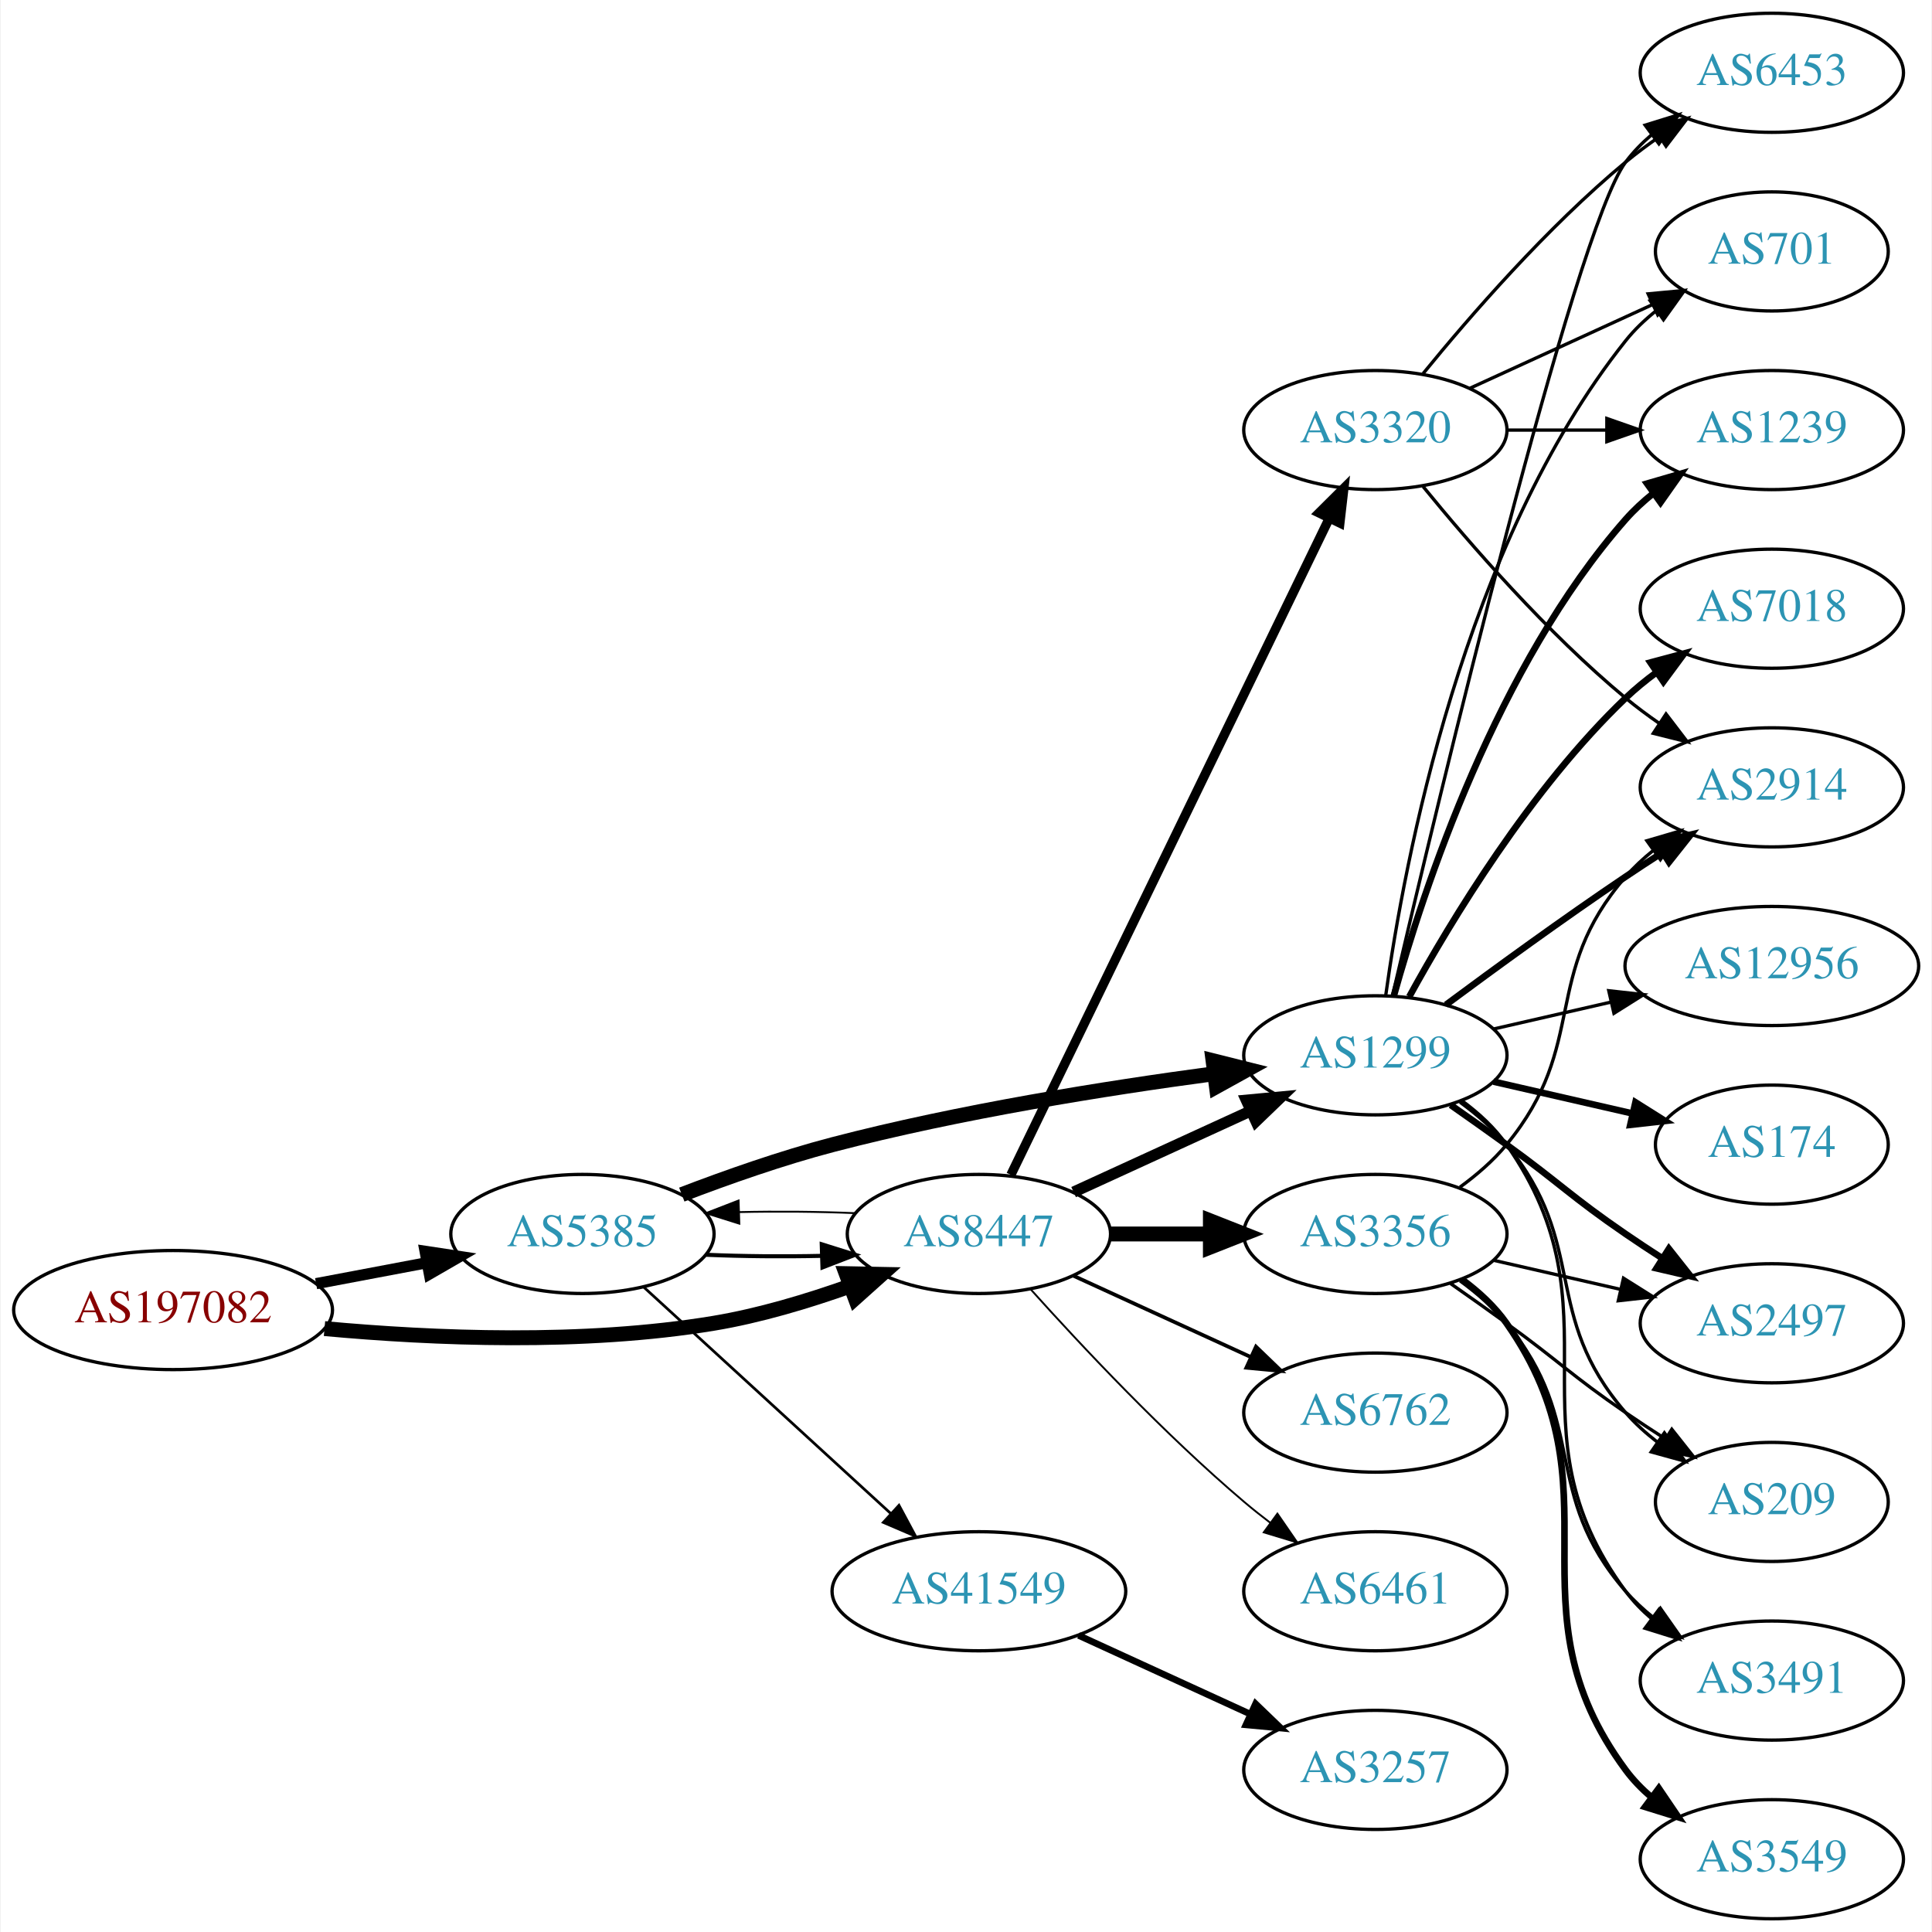
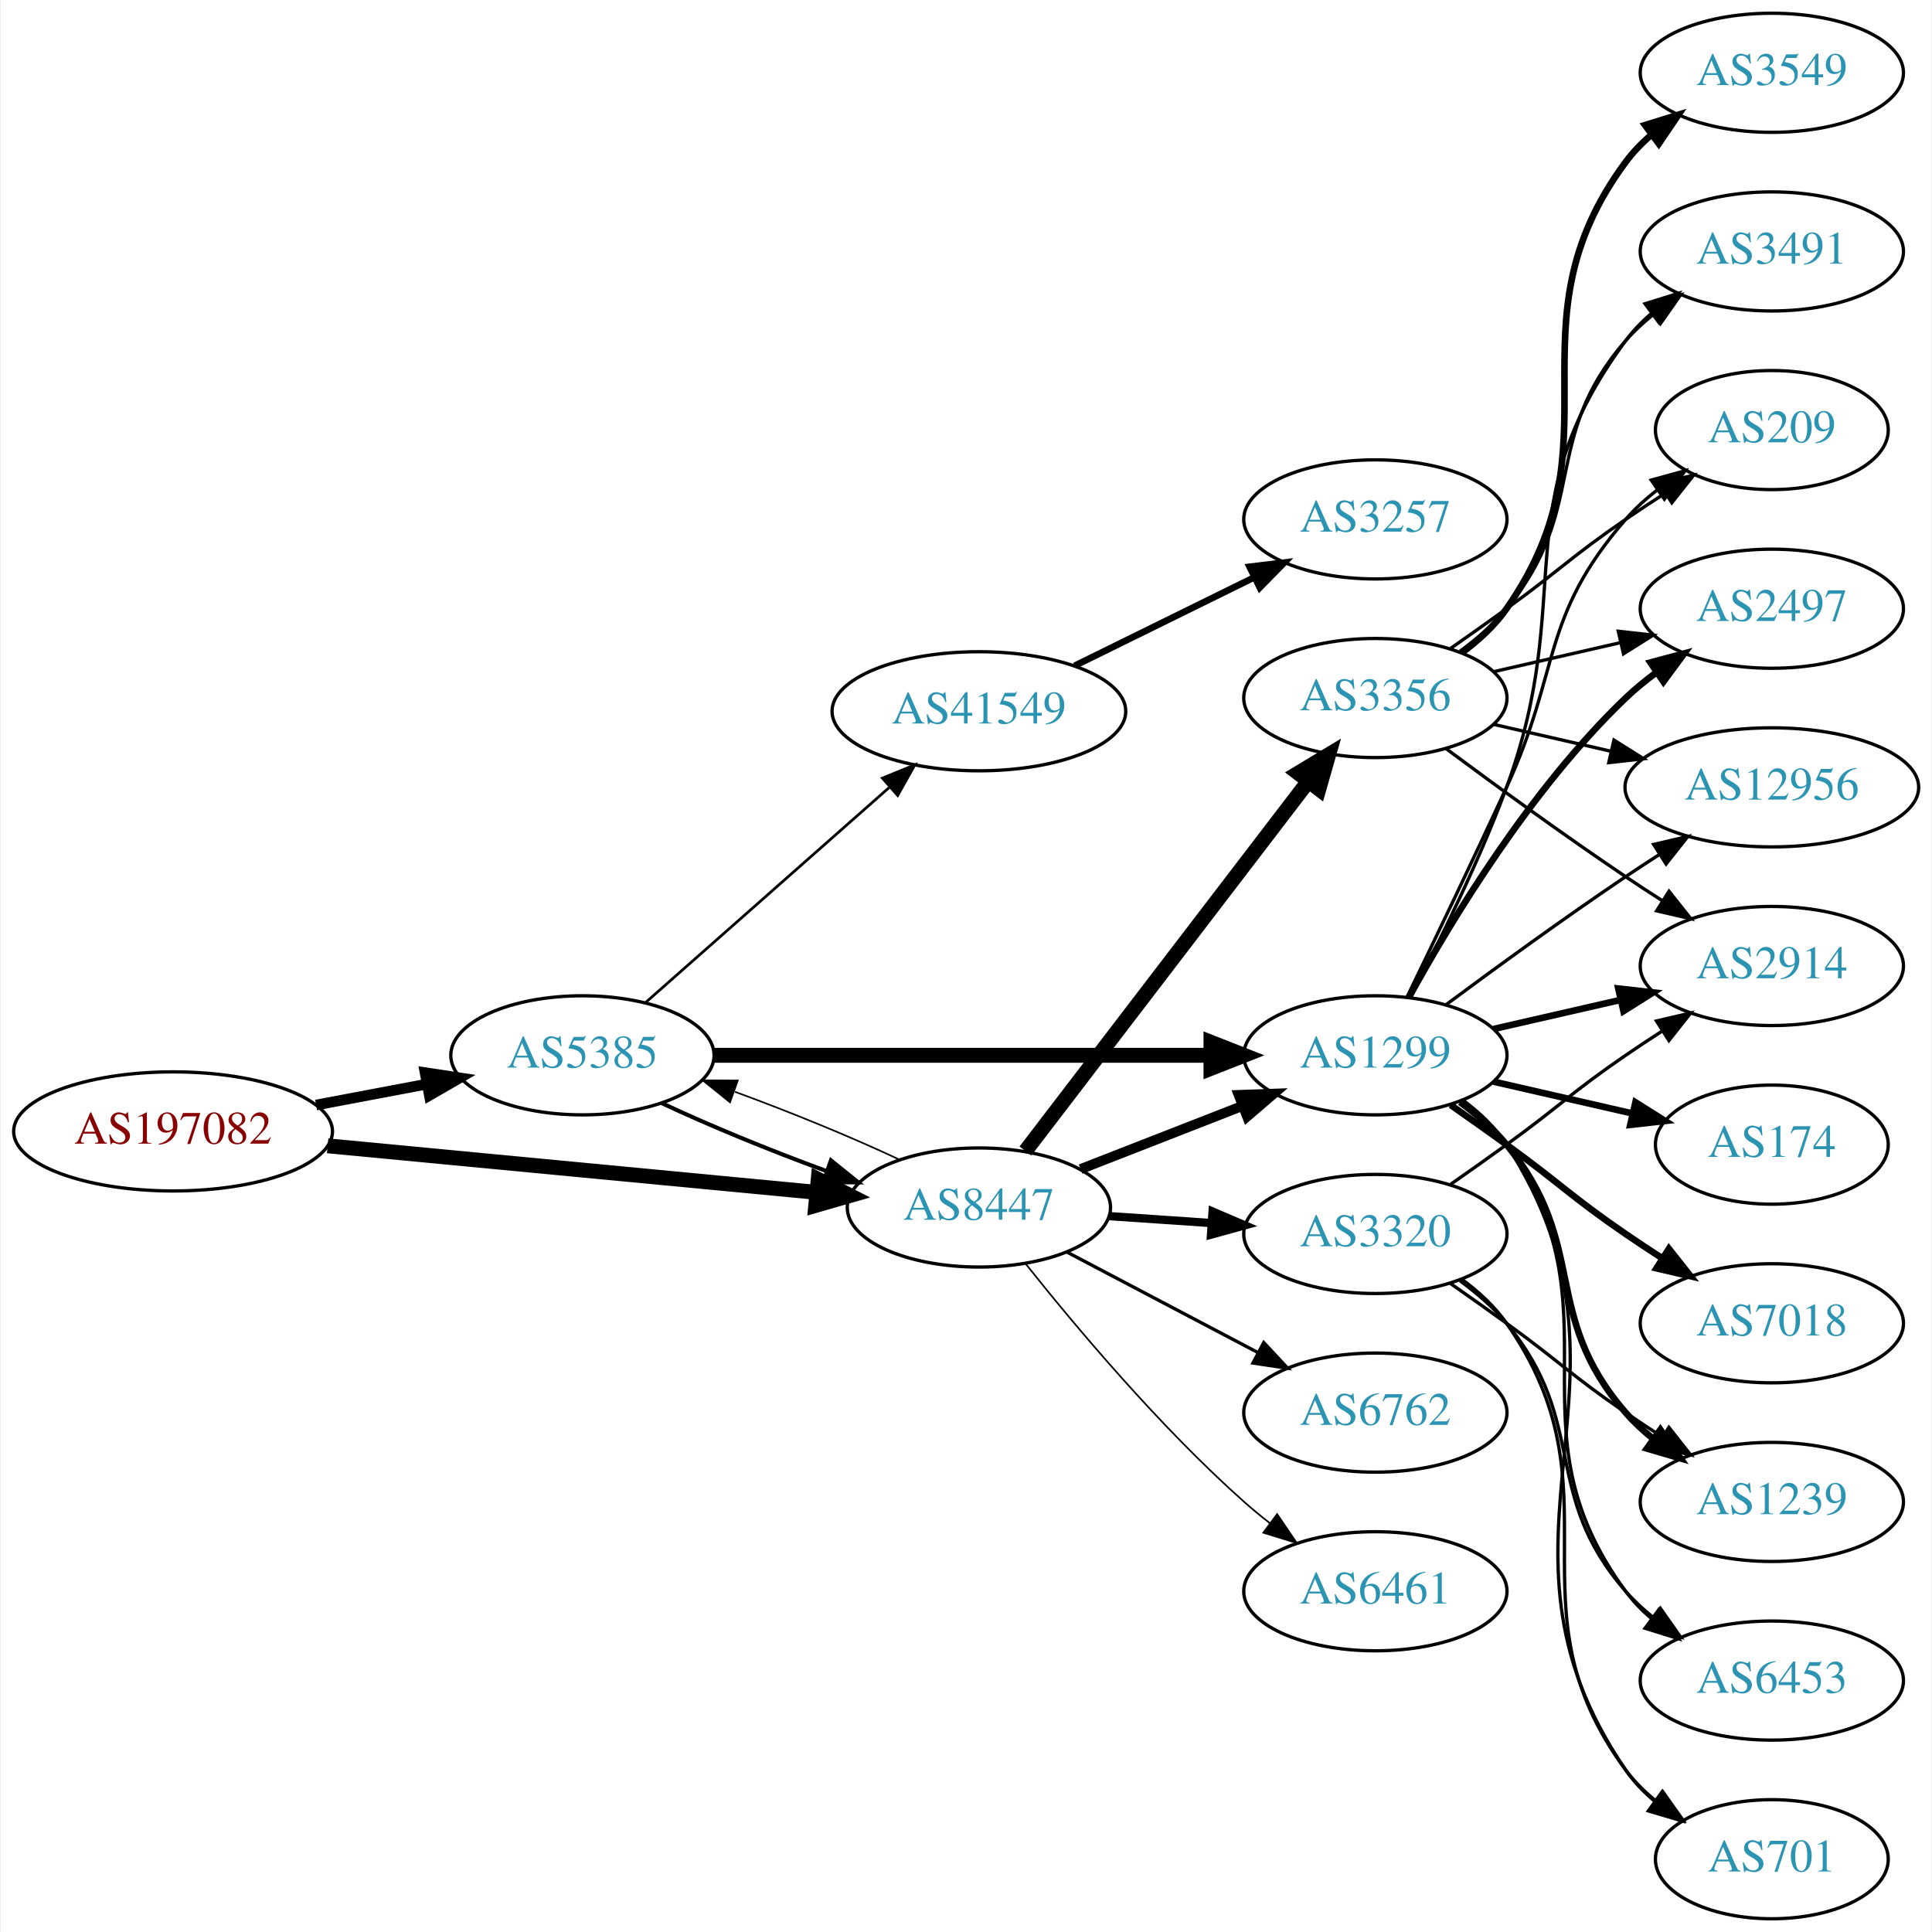
<svg xmlns="http://www.w3.org/2000/svg" xmlns:xlink="http://www.w3.org/1999/xlink" width="584pt" height="584pt" viewBox="0.00 0.00 583.56 584.00">
  <g id="graph0" class="graph" transform="scale(1 1) rotate(0) translate(4 580)">
    <polygon fill="white" stroke="none" points="-4,4 -4,-580 579.562,-580 579.562,4 -4,4" />
    <g id="node1" class="node">
      <g id="a_node1">
        <a xlink:href="/asn/197082" xlink:title="AS197082 ~ Zuers.net Betriebs GmbH [AT]">
-           <ellipse fill="#ffffff" stroke="black" cx="48.096" cy="-184" rx="48.192" ry="18" />
-           <text text-anchor="middle" x="48.096" y="-180.3" font-family="Times,serif" font-size="14.00" fill="#880000">AS197082</text>
+           <ellipse fill="#ffffff" stroke="black" cx="48.096" cy="-238" rx="48.192" ry="18" />
+           <text text-anchor="middle" x="48.096" y="-234.3" font-family="Times,serif" font-size="14.00" fill="#880000">AS197082</text>
        </a>
      </g>
    </g>
    <g id="node2" class="node">
      <g id="a_node2">
        <a xlink:href="/asn/5385" xlink:title="AS5385 ~ Russmedia IT GmbH [AT]">
-           <ellipse fill="#ffffff" stroke="black" cx="171.838" cy="-207" rx="39.794" ry="18" />
-           <text text-anchor="middle" x="171.838" y="-203.3" font-family="Times,serif" font-size="14.00" fill="#2c94b3">AS5385</text>
+           <ellipse fill="#ffffff" stroke="black" cx="171.838" cy="-261" rx="39.794" ry="18" />
+           <text text-anchor="middle" x="171.838" y="-257.3" font-family="Times,serif" font-size="14.00" fill="#2c94b3">AS5385</text>
        </a>
      </g>
    </g>
    <g id="edge1" class="edge">
-       <path fill="none" stroke="black" stroke-width="3.375" d="M91.334,-191.98C102.165,-194.026 113.868,-196.237 124.877,-198.317" />
-       <polygon fill="black" stroke="black" stroke-width="3.375" points="124.272,-201.764 134.748,-200.182 125.571,-194.886 124.272,-201.764" />
+       <path fill="none" stroke="black" stroke-width="3.214" d="M91.334,-245.98C102.165,-248.026 113.868,-250.237 124.877,-252.317" />
+       <polygon fill="black" stroke="black" stroke-width="3.214" points="124.272,-255.764 134.748,-254.182 125.571,-248.886 124.272,-255.764" />
    </g>
    <g id="node3" class="node">
      <g id="a_node3">
        <a xlink:href="/asn/8447" xlink:title="AS8447 ~ A1 Telekom Austria AG [AT]">
-           <ellipse fill="#ffffff" stroke="black" cx="291.681" cy="-207" rx="39.794" ry="18" />
-           <text text-anchor="middle" x="291.681" y="-203.3" font-family="Times,serif" font-size="14.00" fill="#2c94b3">AS8447</text>
+           <ellipse fill="#ffffff" stroke="black" cx="291.681" cy="-215" rx="39.794" ry="18" />
+           <text text-anchor="middle" x="291.681" y="-211.3" font-family="Times,serif" font-size="14.00" fill="#2c94b3">AS8447</text>
        </a>
      </g>
    </g>
    <g id="edge2" class="edge">
-       <path fill="none" stroke="black" stroke-width="4.5" d="M93.867,-178.399C126.657,-175.384 172.117,-173.474 211.484,-180 225.302,-182.291 239.946,-186.686 252.834,-191.276" />
-       <polygon fill="black" stroke="black" stroke-width="4.5" points="251.559,-195.003 262.304,-194.792 254.3,-187.62 251.559,-195.003" />
+       <path fill="none" stroke="black" stroke-width="4.5" d="M94.82,-233.647C137.029,-229.628 199.498,-223.681 242.477,-219.589" />
+       <polygon fill="black" stroke="black" stroke-width="4.5" points="243.107,-223.485 252.689,-218.617 242.361,-215.645 243.107,-223.485" />
    </g>
    <g id="edge5" class="edge">
-       <path fill="none" stroke="black" stroke-width="1.227" d="M209.156,-200.712C220.245,-200.236 232.592,-200.128 244.255,-200.387" />
-       <polygon fill="black" stroke="black" stroke-width="1.227" points="244.172,-203.886 254.279,-200.709 244.397,-196.889 244.172,-203.886" />
+       <path fill="none" stroke="black" stroke-width="1.227" d="M195.839,-246.541C209.949,-239.882 228.503,-232.271 245.456,-226.068" />
+       <polygon fill="black" stroke="black" stroke-width="1.227" points="246.96,-229.248 255.207,-222.597 244.612,-222.654 246.96,-229.248" />
    </g>
    <g id="node4" class="node">
      <g id="a_node4">
-         <a xlink:href="/asn/41549" xlink:title="AS41549 ~ EWB-Cable-Network-AS [CH]">
-           <ellipse fill="#ffffff" stroke="black" cx="291.681" cy="-99" rx="44.393" ry="18" />
-           <text text-anchor="middle" x="291.681" y="-95.3" font-family="Times,serif" font-size="14.00" fill="#2c94b3">AS41549</text>
-         </a>
-       </g>
-     </g>
-     <g id="edge3" class="edge">
-       <path fill="none" stroke="black" stroke-width="0.818" d="M190.48,-190.831C210.238,-172.724 242.44,-143.211 264.992,-122.543" />
-       <polygon fill="black" stroke="black" stroke-width="0.818" points="267.522,-124.971 272.53,-115.635 262.793,-119.811 267.522,-124.971" />
-     </g>
-     <g id="node5" class="node">
-       <g id="a_node5">
        <a xlink:href="/asn/1299" xlink:title="AS1299 ~ Telia Carrier [EU]">
          <ellipse fill="#ffffff" stroke="black" cx="411.523" cy="-261" rx="39.794" ry="18" />
          <text text-anchor="middle" x="411.523" y="-257.3" font-family="Times,serif" font-size="14.00" fill="#2c94b3">AS1299</text>
        </a>
      </g>
    </g>
+     <g id="edge3" class="edge">
+       <path fill="none" stroke="black" stroke-width="4.5" d="M211.555,-261C252.474,-261 317.114,-261 361.548,-261" />
+       <polygon fill="black" stroke="black" stroke-width="4.5" points="361.822,-264.938 371.822,-261 361.822,-257.063 361.822,-264.938" />
+     </g>
+     <g id="node5" class="node">
+       <g id="a_node5">
+         <a xlink:href="/asn/41549" xlink:title="AS41549 ~ EWB-Cable-Network-AS [CH]">
+           <ellipse fill="#ffffff" stroke="black" cx="291.681" cy="-365" rx="44.393" ry="18" />
+           <text text-anchor="middle" x="291.681" y="-361.3" font-family="Times,serif" font-size="14.00" fill="#2c94b3">AS41549</text>
+         </a>
+       </g>
+     </g>
    <g id="edge4" class="edge">
-       <path fill="none" stroke="black" stroke-width="4.5" d="M201.873,-218.903C215.53,-224.138 232.151,-229.993 247.484,-234 285.683,-243.981 329.923,-251.033 362.674,-255.421" />
-       <polygon fill="black" stroke="black" stroke-width="4.5" points="362.456,-259.364 372.881,-256.753 363.475,-251.555 362.456,-259.364" />
-     </g>
-     <g id="edge22" class="edge">
-       <path fill="none" stroke="black" stroke-width="0.562" d="M254.279,-213.291C243.184,-213.765 230.835,-213.872 219.176,-213.611" />
-       <polygon fill="black" stroke="black" stroke-width="0.562" points="219.264,-210.112 209.156,-213.288 219.038,-217.109 219.264,-210.112" />
+       <path fill="none" stroke="black" stroke-width="0.818" d="M190.993,-277.022C210.658,-294.377 242.206,-322.22 264.539,-341.929" />
+       <polygon fill="black" stroke="black" stroke-width="0.818" points="262.497,-344.796 272.311,-348.788 267.129,-339.547 262.497,-344.796" />
+     </g>
+     <g id="edge20" class="edge">
+       <path fill="none" stroke="black" stroke-width="0.5" d="M267.631,-229.482C253.496,-236.15 234.914,-243.77 217.95,-249.973" />
+       <polygon fill="black" stroke="black" stroke-width="0.5" points="216.443,-246.794 208.195,-253.444 218.789,-253.389 216.443,-246.794" />
    </g>
    <g id="edge19" class="edge">
-       <path fill="none" stroke="black" stroke-width="3.375" d="M320.309,-219.661C336.266,-226.973 356.537,-236.261 373.82,-244.181" />
-       <polygon fill="black" stroke="black" stroke-width="3.375" points="372.518,-247.435 383.067,-248.419 375.434,-241.071 372.518,-247.435" />
+       <path fill="none" stroke="black" stroke-width="3" d="M322.417,-226.608C337.211,-232.382 355.288,-239.439 371.21,-245.654" />
+       <polygon fill="black" stroke="black" stroke-width="3" points="370.208,-249.02 380.796,-249.396 372.753,-242.499 370.208,-249.02" />
    </g>
    <g id="node17" class="node">
      <g id="a_node17">
        <a xlink:href="/asn/6762" xlink:title="AS6762 ~ TELECOM ITALIA SPARKLE S.p.A. [IT]">
          <ellipse fill="#ffffff" stroke="black" cx="411.523" cy="-153" rx="39.794" ry="18" />
          <text text-anchor="middle" x="411.523" y="-149.3" font-family="Times,serif" font-size="14.00" fill="#2c94b3">AS6762</text>
        </a>
      </g>
    </g>
    <g id="edge17" class="edge">
-       <path fill="none" stroke="black" stroke-width="1.125" d="M320.309,-194.339C336.266,-187.027 356.537,-177.739 373.82,-169.819" />
-       <polygon fill="black" stroke="black" stroke-width="1.125" points="375.434,-172.929 383.067,-165.581 372.518,-166.565 375.434,-172.929" />
+       <path fill="none" stroke="black" d="M318.251,-201.547C335.16,-192.65 357.533,-180.879 376.014,-171.156" />
+       <polygon fill="black" stroke="black" points="377.783,-174.18 385.003,-166.427 374.523,-167.986 377.783,-174.18" />
    </g>
    <g id="node18" class="node">
      <g id="a_node18">
        <a xlink:href="/asn/3356" xlink:title="AS3356 ~ Level 3 Parent, LLC [US]">
-           <ellipse fill="#ffffff" stroke="black" cx="411.523" cy="-207" rx="39.794" ry="18" />
-           <text text-anchor="middle" x="411.523" y="-203.3" font-family="Times,serif" font-size="14.00" fill="#2c94b3">AS3356</text>
+           <ellipse fill="#ffffff" stroke="black" cx="411.523" cy="-369" rx="39.794" ry="18" />
+           <text text-anchor="middle" x="411.523" y="-365.3" font-family="Times,serif" font-size="14.00" fill="#2c94b3">AS3356</text>
        </a>
      </g>
    </g>
    <g id="edge18" class="edge">
-       <path fill="none" stroke="black" stroke-width="4.5" d="M331.593,-207C341.146,-207 351.496,-207 361.459,-207" />
-       <polygon fill="black" stroke="black" stroke-width="4.5" points="361.651,-210.938 371.651,-207 361.651,-203.063 361.651,-210.938" />
+       <path fill="none" stroke="black" stroke-width="4.5" d="M305.742,-232.069C326.447,-259.127 366.925,-312.024 391.059,-343.564" />
+       <polygon fill="black" stroke="black" stroke-width="4.5" points="388.199,-346.306 397.403,-351.854 394.453,-341.52 388.199,-346.306" />
    </g>
    <g id="node19" class="node">
      <g id="a_node19">
+         <a xlink:href="/asn/3320" xlink:title="AS3320 ~ DTAG [DE]">
+           <ellipse fill="#ffffff" stroke="black" cx="411.523" cy="-207" rx="39.794" ry="18" />
+           <text text-anchor="middle" x="411.523" y="-203.3" font-family="Times,serif" font-size="14.00" fill="#2c94b3">AS3320</text>
+         </a>
+       </g>
+     </g>
+     <g id="edge21" class="edge">
+       <path fill="none" stroke="black" stroke-width="2.5" d="M330.941,-212.403C340.82,-211.732 351.586,-211.001 361.916,-210.3" />
+       <polygon fill="black" stroke="black" stroke-width="2.5" points="362.312,-213.781 372.052,-209.612 361.838,-206.797 362.312,-213.781" />
+     </g>
+     <g id="node20" class="node">
+       <g id="a_node20">
        <a xlink:href="/asn/6461" xlink:title="AS6461 ~ Zayo Bandwidth [US]">
          <ellipse fill="#ffffff" stroke="black" cx="411.523" cy="-99" rx="39.794" ry="18" />
          <text text-anchor="middle" x="411.523" y="-95.3" font-family="Times,serif" font-size="14.00" fill="#2c94b3">AS6461</text>
        </a>
      </g>
    </g>
-     <g id="edge20" class="edge">
-       <path fill="none" stroke="black" stroke-width="0.562" d="M307.327,-190.275C322.627,-173.235 347.725,-146.477 371.877,-126 374.374,-123.883 377.034,-121.768 379.746,-119.707" />
-       <polygon fill="black" stroke="black" stroke-width="0.562" points="381.912,-122.459 387.922,-113.734 377.782,-116.806 381.912,-122.459" />
-     </g>
-     <g id="node20" class="node">
-       <g id="a_node20">
-         <a xlink:href="/asn/3320" xlink:title="AS3320 ~ DTAG [DE]">
-           <ellipse fill="#ffffff" stroke="black" cx="411.523" cy="-450" rx="39.794" ry="18" />
-           <text text-anchor="middle" x="411.523" y="-446.3" font-family="Times,serif" font-size="14.00" fill="#2c94b3">AS3320</text>
-         </a>
-       </g>
-     </g>
-     <g id="edge21" class="edge">
-       <path fill="none" stroke="black" stroke-width="2.812" d="M301.346,-224.868C321.826,-267.101 373.314,-373.272 397.54,-423.227" />
-       <polygon fill="black" stroke="black" stroke-width="2.812" points="394.491,-424.963 402.004,-432.433 400.79,-421.908 394.491,-424.963" />
+     <g id="edge22" class="edge">
+       <path fill="none" stroke="black" stroke-width="0.5" d="M305.919,-197.853C320.844,-179.093 346.371,-148.675 371.877,-126 374.323,-123.825 376.949,-121.67 379.638,-119.583" />
+       <polygon fill="black" stroke="black" stroke-width="0.5" points="381.815,-122.326 387.779,-113.569 377.656,-116.696 381.815,-122.326" />
    </g>
    <g id="node6" class="node">
      <g id="a_node6">
-         <a xlink:href="/asn/3257" xlink:title="AS3257 ~ GTT [DE]">
-           <ellipse fill="#ffffff" stroke="black" cx="411.523" cy="-45" rx="39.794" ry="18" />
-           <text text-anchor="middle" x="411.523" y="-41.3" font-family="Times,serif" font-size="14.00" fill="#2c94b3">AS3257</text>
+         <a xlink:href="/asn/2497" xlink:title="AS2497 ~ Internet Initiative Japan Inc. [JP]">
+           <ellipse fill="#ffffff" stroke="black" cx="531.366" cy="-396" rx="39.794" ry="18" />
+           <text text-anchor="middle" x="531.366" y="-392.3" font-family="Times,serif" font-size="14.00" fill="#2c94b3">AS2497</text>
        </a>
      </g>
    </g>
    <g id="edge6" class="edge">
-       <path fill="none" stroke="black" stroke-width="2" d="M321.81,-85.652C337.421,-78.498 356.819,-69.609 373.491,-61.969" />
-       <polygon fill="black" stroke="black" stroke-width="2" points="375.31,-64.986 382.943,-57.638 372.394,-58.622 375.31,-64.986" />
+       <path fill="none" stroke="black" stroke-width="2" d="M421.764,-278.713C434.31,-301.561 458.487,-341.611 487.17,-369 490.038,-371.739 493.227,-374.347 496.536,-376.785" />
+       <polygon fill="black" stroke="black" stroke-width="2" points="494.659,-379.742 504.895,-382.477 498.599,-373.956 494.659,-379.742" />
    </g>
    <g id="node7" class="node">
      <g id="a_node7">
-         <a xlink:href="/asn/7018" xlink:title="AS7018 ~ AT&amp;T Services, Inc. [US]">
-           <ellipse fill="#ffffff" stroke="black" cx="531.366" cy="-396" rx="39.794" ry="18" />
-           <text text-anchor="middle" x="531.366" y="-392.3" font-family="Times,serif" font-size="14.00" fill="#2c94b3">AS7018</text>
+         <a xlink:href="/asn/701" xlink:title="AS701 ~ UUNET [US]">
+           <ellipse fill="#ffffff" stroke="black" cx="531.366" cy="-18" rx="35.194" ry="18" />
+           <text text-anchor="middle" x="531.366" y="-14.3" font-family="Times,serif" font-size="14.00" fill="#2c94b3">AS701</text>
        </a>
      </g>
    </g>
    <g id="edge7" class="edge">
-       <path fill="none" stroke="black" stroke-width="2" d="M421.764,-278.713C434.31,-301.561 458.487,-341.611 487.17,-369 490.038,-371.739 493.227,-374.347 496.536,-376.785" />
-       <polygon fill="black" stroke="black" stroke-width="2" points="494.659,-379.742 504.895,-382.477 498.599,-373.956 494.659,-379.742" />
+       <path fill="none" stroke="black" d="M437.959,-247.47C443.009,-243.722 447.789,-239.221 451.17,-234 497.644,-162.222 438.874,-115.566 487.17,-45 489.586,-41.469 492.631,-38.309 495.982,-35.505" />
+       <polygon fill="black" stroke="black" points="498.121,-38.279 504.202,-29.603 494.037,-32.593 498.121,-38.279" />
    </g>
    <g id="node8" class="node">
      <g id="a_node8">
-         <a xlink:href="/asn/6453" xlink:title="AS6453 ~ TATA COMMUNICATIONS (AMERICA) INC [US]">
-           <ellipse fill="#ffffff" stroke="black" cx="531.366" cy="-558" rx="39.794" ry="18" />
-           <text text-anchor="middle" x="531.366" y="-554.3" font-family="Times,serif" font-size="14.00" fill="#2c94b3">AS6453</text>
+         <a xlink:href="/asn/1239" xlink:title="AS1239 ~ Sprint [US]">
+           <ellipse fill="#ffffff" stroke="black" cx="531.366" cy="-126" rx="39.794" ry="18" />
+           <text text-anchor="middle" x="531.366" y="-122.3" font-family="Times,serif" font-size="14.00" fill="#2c94b3">AS1239</text>
        </a>
      </g>
    </g>
    <g id="edge8" class="edge">
-       <path fill="none" stroke="black" d="M416.729,-279.133C430.097,-336.299 471.648,-510.194 487.17,-531 489.417,-534.013 492.109,-536.769 495.035,-539.272" />
-       <polygon fill="black" stroke="black" points="493.066,-542.169 503.187,-545.303 497.23,-536.542 493.066,-542.169" />
+       <path fill="none" stroke="black" stroke-width="2" d="M437.104,-246.844C442.198,-243.128 447.212,-238.799 451.17,-234 476.234,-203.606 461.336,-182.742 487.17,-153 489.634,-150.162 492.471,-147.523 495.489,-145.094" />
+       <polygon fill="black" stroke="black" stroke-width="2" points="497.676,-147.833 503.767,-139.164 493.599,-142.142 497.676,-147.833" />
    </g>
    <g id="node9" class="node">
      <g id="a_node9">
-         <a xlink:href="/asn/12956" xlink:title="AS12956 ~ TELXIUS [ES]">
-           <ellipse fill="#ffffff" stroke="black" cx="531.366" cy="-288" rx="44.393" ry="18" />
-           <text text-anchor="middle" x="531.366" y="-284.3" font-family="Times,serif" font-size="14.00" fill="#2c94b3">AS12956</text>
-         </a>
-       </g>
-     </g>
-     <g id="edge9" class="edge">
-       <path fill="none" stroke="black" d="M447.242,-268.955C458.381,-271.507 470.916,-274.379 482.809,-277.104" />
-       <polygon fill="black" stroke="black" points="482.074,-280.526 492.603,-279.348 483.638,-273.703 482.074,-280.526" />
-     </g>
-     <g id="node10" class="node">
-       <g id="a_node10">
-         <a xlink:href="/asn/2497" xlink:title="AS2497 ~ Internet Initiative Japan Inc. [JP]">
-           <ellipse fill="#ffffff" stroke="black" cx="531.366" cy="-180" rx="39.794" ry="18" />
-           <text text-anchor="middle" x="531.366" y="-176.3" font-family="Times,serif" font-size="14.00" fill="#2c94b3">AS2497</text>
-         </a>
-       </g>
-     </g>
-     <g id="edge10" class="edge">
-       <path fill="none" stroke="black" stroke-width="2" d="M434.28,-245.991C439.815,-242.121 445.733,-237.936 451.17,-234 467.369,-222.271 470.675,-218.311 487.17,-207 490.698,-204.581 494.435,-202.111 498.177,-199.698" />
-       <polygon fill="black" stroke="black" stroke-width="2" points="500.248,-202.528 506.817,-194.216 496.498,-196.618 500.248,-202.528" />
-     </g>
-     <g id="node11" class="node">
-       <g id="a_node11">
-         <a xlink:href="/asn/701" xlink:title="AS701 ~ UUNET [US]">
-           <ellipse fill="#ffffff" stroke="black" cx="531.366" cy="-504" rx="35.194" ry="18" />
-           <text text-anchor="middle" x="531.366" y="-500.3" font-family="Times,serif" font-size="14.00" fill="#2c94b3">AS701</text>
-         </a>
-       </g>
-     </g>
-     <g id="edge11" class="edge">
-       <path fill="none" stroke="black" d="M414.662,-279.17C420.162,-318.974 437.988,-415.233 487.17,-477 489.834,-480.347 493.035,-483.393 496.473,-486.132" />
-       <polygon fill="black" stroke="black" points="494.59,-489.087 504.786,-491.965 498.61,-483.357 494.59,-489.087" />
-     </g>
-     <g id="node12" class="node">
-       <g id="a_node12">
        <a xlink:href="/asn/174" xlink:title="AS174 ~ Cogent Communications [US]">
          <ellipse fill="#ffffff" stroke="black" cx="531.366" cy="-234" rx="35.194" ry="18" />
          <text text-anchor="middle" x="531.366" y="-230.3" font-family="Times,serif" font-size="14.00" fill="#2c94b3">AS174</text>
        </a>
      </g>
    </g>
-     <g id="edge12" class="edge">
+     <g id="edge9" class="edge">
      <path fill="none" stroke="black" stroke-width="2" d="M447.242,-253.045C460.335,-250.045 475.357,-246.604 488.998,-243.478" />
      <polygon fill="black" stroke="black" stroke-width="2" points="490.139,-246.807 499.105,-241.162 488.576,-239.984 490.139,-246.807" />
    </g>
+     <g id="node10" class="node">
+       <g id="a_node10">
+         <a xlink:href="/asn/2914" xlink:title="AS2914 ~ NTT America, Inc. [US]">
+           <ellipse fill="#ffffff" stroke="black" cx="531.366" cy="-288" rx="39.794" ry="18" />
+           <text text-anchor="middle" x="531.366" y="-284.3" font-family="Times,serif" font-size="14.00" fill="#2c94b3">AS2914</text>
+         </a>
+       </g>
+     </g>
+     <g id="edge10" class="edge">
+       <path fill="none" stroke="black" stroke-width="2" d="M447.242,-268.955C459.242,-271.704 472.863,-274.825 485.556,-277.733" />
+       <polygon fill="black" stroke="black" stroke-width="2" points="484.958,-281.187 495.487,-280.009 486.522,-274.364 484.958,-281.187" />
+     </g>
+     <g id="node11" class="node">
+       <g id="a_node11">
+         <a xlink:href="/asn/12956" xlink:title="AS12956 ~ TELXIUS [ES]">
+           <ellipse fill="#ffffff" stroke="black" cx="531.366" cy="-342" rx="44.393" ry="18" />
+           <text text-anchor="middle" x="531.366" y="-338.3" font-family="Times,serif" font-size="14.00" fill="#2c94b3">AS12956</text>
+         </a>
+       </g>
+     </g>
+     <g id="edge11" class="edge">
+       <path fill="none" stroke="black" d="M432.853,-276.277C447.716,-287.304 468.46,-302.407 487.17,-315 490.46,-317.215 493.922,-319.482 497.397,-321.715" />
+       <polygon fill="black" stroke="black" points="495.644,-324.748 505.964,-327.148 499.393,-318.837 495.644,-324.748" />
+     </g>
+     <g id="node12" class="node">
+       <g id="a_node12">
+         <a xlink:href="/asn/6453" xlink:title="AS6453 ~ TATA COMMUNICATIONS (AMERICA) INC [US]">
+           <ellipse fill="#ffffff" stroke="black" cx="531.366" cy="-72" rx="39.794" ry="18" />
+           <text text-anchor="middle" x="531.366" y="-68.3" font-family="Times,serif" font-size="14.00" fill="#2c94b3">AS6453</text>
+         </a>
+       </g>
+     </g>
+     <g id="edge12" class="edge">
+       <path fill="none" stroke="black" d="M437.682,-247.284C442.747,-243.545 447.602,-239.096 451.17,-234 486.783,-183.131 450.266,-148.941 487.17,-99 489.403,-95.977 492.086,-93.214 495.007,-90.707" />
+       <polygon fill="black" stroke="black" points="497.202,-93.437 503.15,-84.669 493.033,-87.814 497.202,-93.437" />
+     </g>
    <g id="node13" class="node">
      <g id="a_node13">
-         <a xlink:href="/asn/209" xlink:title="AS209 ~ CenturyLink Communications, LLC [US]">
-           <ellipse fill="#ffffff" stroke="black" cx="531.366" cy="-126" rx="35.194" ry="18" />
-           <text text-anchor="middle" x="531.366" y="-122.3" font-family="Times,serif" font-size="14.00" fill="#2c94b3">AS209</text>
+         <a xlink:href="/asn/3491" xlink:title="AS3491 ~ PCCW Global, Inc. [US]">
+           <ellipse fill="#ffffff" stroke="black" cx="531.366" cy="-504" rx="39.794" ry="18" />
+           <text text-anchor="middle" x="531.366" y="-500.3" font-family="Times,serif" font-size="14.00" fill="#2c94b3">AS3491</text>
        </a>
      </g>
    </g>
    <g id="edge13" class="edge">
-       <path fill="none" stroke="black" d="M437.104,-246.844C442.198,-243.128 447.212,-238.799 451.17,-234 476.234,-203.606 461.336,-182.742 487.17,-153 489.975,-149.77 493.263,-146.797 496.75,-144.098" />
-       <polygon fill="black" stroke="black" points="498.885,-146.878 505.117,-138.31 494.902,-141.121 498.885,-146.878" />
+       <path fill="none" stroke="black" d="M422.09,-278.606C430.576,-294.745 442.877,-319.484 451.17,-342 472.631,-400.27 450.266,-427.059 487.17,-477 489.403,-480.023 492.086,-482.786 495.007,-485.293" />
+       <polygon fill="black" stroke="black" points="493.033,-488.186 503.15,-491.331 497.202,-482.563 493.033,-488.186" />
    </g>
    <g id="node14" class="node">
      <g id="a_node14">
-         <a xlink:href="/asn/2914" xlink:title="AS2914 ~ NTT America, Inc. [US]">
-           <ellipse fill="#ffffff" stroke="black" cx="531.366" cy="-342" rx="39.794" ry="18" />
-           <text text-anchor="middle" x="531.366" y="-338.3" font-family="Times,serif" font-size="14.00" fill="#2c94b3">AS2914</text>
+         <a xlink:href="/asn/209" xlink:title="AS209 ~ CenturyLink Communications, LLC [US]">
+           <ellipse fill="#ffffff" stroke="black" cx="531.366" cy="-450" rx="35.194" ry="18" />
+           <text text-anchor="middle" x="531.366" y="-446.3" font-family="Times,serif" font-size="14.00" fill="#2c94b3">AS209</text>
        </a>
      </g>
    </g>
    <g id="edge14" class="edge">
-       <path fill="none" stroke="black" stroke-width="2" d="M432.853,-276.277C447.716,-287.304 468.46,-302.407 487.17,-315 490.719,-317.389 494.469,-319.839 498.217,-322.242" />
-       <polygon fill="black" stroke="black" stroke-width="2" points="496.544,-325.325 506.866,-327.712 500.285,-319.409 496.544,-325.325" />
+       <path fill="none" stroke="black" d="M421.104,-278.633C429.029,-294.998 441.065,-320.065 451.17,-342 467.653,-377.781 461.336,-393.258 487.17,-423 489.975,-426.23 493.263,-429.203 496.75,-431.902" />
+       <polygon fill="black" stroke="black" points="494.902,-434.879 505.117,-437.69 498.885,-429.122 494.902,-434.879" />
    </g>
    <g id="node15" class="node">
      <g id="a_node15">
-         <a xlink:href="/asn/3491" xlink:title="AS3491 ~ PCCW Global, Inc. [US]">
-           <ellipse fill="#ffffff" stroke="black" cx="531.366" cy="-72" rx="39.794" ry="18" />
-           <text text-anchor="middle" x="531.366" y="-68.3" font-family="Times,serif" font-size="14.00" fill="#2c94b3">AS3491</text>
+         <a xlink:href="/asn/7018" xlink:title="AS7018 ~ AT&amp;T Services, Inc. [US]">
+           <ellipse fill="#ffffff" stroke="black" cx="531.366" cy="-180" rx="39.794" ry="18" />
+           <text text-anchor="middle" x="531.366" y="-176.3" font-family="Times,serif" font-size="14.00" fill="#2c94b3">AS7018</text>
        </a>
      </g>
    </g>
    <g id="edge15" class="edge">
-       <path fill="none" stroke="black" d="M437.682,-247.284C442.747,-243.545 447.602,-239.096 451.17,-234 486.783,-183.131 450.266,-148.941 487.17,-99 489.403,-95.977 492.086,-93.214 495.007,-90.707" />
-       <polygon fill="black" stroke="black" points="497.202,-93.437 503.15,-84.669 493.033,-87.814 497.202,-93.437" />
+       <path fill="none" stroke="black" stroke-width="2" d="M434.28,-245.991C439.815,-242.121 445.733,-237.936 451.17,-234 467.369,-222.271 470.675,-218.311 487.17,-207 490.698,-204.581 494.435,-202.111 498.177,-199.698" />
+       <polygon fill="black" stroke="black" stroke-width="2" points="500.248,-202.528 506.817,-194.216 496.498,-196.618 500.248,-202.528" />
    </g>
    <g id="node16" class="node">
      <g id="a_node16">
-         <a xlink:href="/asn/1239" xlink:title="AS1239 ~ Sprint [US]">
-           <ellipse fill="#ffffff" stroke="black" cx="531.366" cy="-450" rx="39.794" ry="18" />
-           <text text-anchor="middle" x="531.366" y="-446.3" font-family="Times,serif" font-size="14.00" fill="#2c94b3">AS1239</text>
+         <a xlink:href="/asn/3257" xlink:title="AS3257 ~ GTT [DE]">
+           <ellipse fill="#ffffff" stroke="black" cx="411.523" cy="-423" rx="39.794" ry="18" />
+           <text text-anchor="middle" x="411.523" y="-419.3" font-family="Times,serif" font-size="14.00" fill="#2c94b3">AS3257</text>
        </a>
      </g>
    </g>
    <g id="edge16" class="edge">
-       <path fill="none" stroke="black" stroke-width="2" d="M417.096,-278.946C426.002,-310.995 448.286,-378.842 487.17,-423 489.653,-425.821 492.503,-428.449 495.529,-430.871" />
-       <polygon fill="black" stroke="black" stroke-width="2" points="493.646,-433.828 503.818,-436.791 497.714,-428.131 493.646,-433.828" />
+       <path fill="none" stroke="black" stroke-width="2" d="M320.608,-378.745C336.802,-386.716 357.363,-396.836 374.735,-405.386" />
+       <polygon fill="black" stroke="black" stroke-width="2" points="373.493,-408.675 384.01,-409.951 376.584,-402.395 373.493,-408.675" />
+     </g>
+     <g id="edge27" class="edge">
+       <path fill="none" stroke="black" d="M447.242,-376.955C459.242,-379.704 472.863,-382.825 485.556,-385.733" />
+       <polygon fill="black" stroke="black" points="484.958,-389.187 495.487,-388.009 486.522,-382.364 484.958,-389.187" />
+     </g>
+     <g id="edge26" class="edge">
+       <path fill="none" stroke="black" d="M432.853,-353.723C447.716,-342.696 468.46,-327.593 487.17,-315 490.719,-312.611 494.469,-310.161 498.217,-307.758" />
+       <polygon fill="black" stroke="black" points="500.285,-310.591 506.866,-302.288 496.544,-304.675 500.285,-310.591" />
+     </g>
+     <g id="edge25" class="edge">
+       <path fill="none" stroke="black" d="M447.242,-361.045C458.381,-358.493 470.916,-355.621 482.809,-352.896" />
+       <polygon fill="black" stroke="black" points="483.638,-356.297 492.603,-350.652 482.074,-349.474 483.638,-356.297" />
+     </g>
+     <g id="edge28" class="edge">
+       <path fill="none" stroke="black" d="M437.104,-383.156C442.198,-386.872 447.212,-391.201 451.17,-396 476.234,-426.394 461.336,-447.258 487.17,-477 489.634,-479.838 492.471,-482.477 495.489,-484.906" />
+       <polygon fill="black" stroke="black" points="493.599,-487.858 503.767,-490.836 497.676,-482.167 493.599,-487.858" />
    </g>
    <g id="edge24" class="edge">
-       <path fill="none" stroke="black" d="M447.242,-199.045C459.242,-196.296 472.863,-193.175 485.556,-190.267" />
-       <polygon fill="black" stroke="black" points="486.522,-193.636 495.487,-187.991 484.958,-186.813 486.522,-193.636" />
-     </g>
-     <g id="edge26" class="edge">
-       <path fill="none" stroke="black" d="M434.28,-191.991C439.815,-188.121 445.733,-183.936 451.17,-180 467.369,-168.271 470.675,-164.311 487.17,-153 490.965,-150.398 495.001,-147.738 499.025,-145.151" />
-       <polygon fill="black" stroke="black" points="501.132,-147.96 507.713,-139.657 497.39,-142.044 501.132,-147.96" />
-     </g>
-     <g id="edge25" class="edge">
-       <path fill="none" stroke="black" d="M437.104,-221.156C442.198,-224.872 447.212,-229.201 451.17,-234 476.234,-264.394 461.336,-285.258 487.17,-315 489.634,-317.838 492.471,-320.477 495.489,-322.906" />
-       <polygon fill="black" stroke="black" points="493.599,-325.858 503.767,-328.836 497.676,-320.167 493.599,-325.858" />
-     </g>
-     <g id="edge27" class="edge">
-       <path fill="none" stroke="black" d="M437.104,-192.844C442.198,-189.128 447.212,-184.799 451.17,-180 476.234,-149.606 461.336,-128.742 487.17,-99 489.634,-96.162 492.471,-93.523 495.489,-91.094" />
-       <polygon fill="black" stroke="black" points="497.676,-93.833 503.767,-85.164 493.599,-88.142 497.676,-93.833" />
+       <path fill="none" stroke="black" d="M434.28,-384.009C439.815,-387.879 445.733,-392.064 451.17,-396 467.369,-407.729 470.675,-411.689 487.17,-423 490.965,-425.602 495.001,-428.262 499.025,-430.849" />
+       <polygon fill="black" stroke="black" points="497.39,-433.956 507.713,-436.343 501.132,-428.04 497.39,-433.956" />
    </g>
    <g id="node21" class="node">
      <g id="a_node21">
        <a xlink:href="/asn/3549" xlink:title="AS3549 ~ Level 3 Parent, LLC [US]">
-           <ellipse fill="#ffffff" stroke="black" cx="531.366" cy="-18" rx="39.794" ry="18" />
-           <text text-anchor="middle" x="531.366" y="-14.3" font-family="Times,serif" font-size="14.00" fill="#2c94b3">AS3549</text>
+           <ellipse fill="#ffffff" stroke="black" cx="531.366" cy="-558" rx="39.794" ry="18" />
+           <text text-anchor="middle" x="531.366" y="-554.3" font-family="Times,serif" font-size="14.00" fill="#2c94b3">AS3549</text>
        </a>
      </g>
    </g>
    <g id="edge23" class="edge">
-       <path fill="none" stroke="black" stroke-width="2" d="M437.682,-193.284C442.747,-189.545 447.602,-185.096 451.17,-180 486.783,-129.131 450.266,-94.941 487.17,-45 489.403,-41.977 492.086,-39.214 495.007,-36.707" />
-       <polygon fill="black" stroke="black" stroke-width="2" points="497.202,-39.437 503.15,-30.669 493.033,-33.814 497.202,-39.437" />
+       <path fill="none" stroke="black" stroke-width="2" d="M437.682,-382.716C442.747,-386.455 447.602,-390.904 451.17,-396 486.783,-446.869 450.266,-481.059 487.17,-531 489.403,-534.023 492.086,-536.786 495.007,-539.293" />
+       <polygon fill="black" stroke="black" stroke-width="2" points="493.033,-542.186 503.15,-545.331 497.202,-536.563 493.033,-542.186" />
    </g>
    <g id="edge31" class="edge">
-       <path fill="none" stroke="black" d="M425.942,-467.065C440.057,-484.375 463.471,-511.345 487.17,-531 490.386,-533.668 493.886,-536.27 497.457,-538.741" />
-       <polygon fill="black" stroke="black" points="495.535,-541.666 505.813,-544.236 499.381,-535.817 495.535,-541.666" />
+       <path fill="none" stroke="black" d="M437.682,-193.284C442.747,-189.545 447.602,-185.096 451.17,-180 486.783,-129.131 450.266,-94.941 487.17,-45 489.712,-41.559 492.836,-38.455 496.231,-35.682" />
+       <polygon fill="black" stroke="black" points="498.37,-38.456 504.498,-29.814 494.318,-32.748 498.37,-38.456" />
+     </g>
+     <g id="edge32" class="edge">
+       <path fill="none" stroke="black" d="M434.28,-191.991C439.815,-188.121 445.733,-183.936 451.17,-180 467.369,-168.271 470.675,-164.311 487.17,-153 490.698,-150.581 494.435,-148.111 498.177,-145.698" />
+       <polygon fill="black" stroke="black" points="500.248,-148.528 506.817,-140.216 496.498,-142.618 500.248,-148.528" />
    </g>
    <g id="edge29" class="edge">
-       <path fill="none" stroke="black" d="M440.152,-462.661C456.568,-470.183 477.55,-479.798 495.147,-487.861" />
-       <polygon fill="black" stroke="black" points="493.975,-491.174 504.524,-492.158 496.891,-484.811 493.975,-491.174" />
-     </g>
-     <g id="edge28" class="edge">
-       <path fill="none" stroke="black" d="M425.942,-432.935C440.057,-415.625 463.471,-388.655 487.17,-369 490.386,-366.332 493.886,-363.73 497.457,-361.259" />
-       <polygon fill="black" stroke="black" points="499.381,-364.183 505.813,-355.764 495.535,-358.334 499.381,-364.183" />
+       <path fill="none" stroke="black" d="M434.28,-222.009C439.815,-225.879 445.733,-230.064 451.17,-234 467.369,-245.729 470.675,-249.689 487.17,-261 490.698,-263.419 494.435,-265.889 498.177,-268.302" />
+       <polygon fill="black" stroke="black" points="496.498,-271.382 506.817,-273.784 500.248,-265.472 496.498,-271.382" />
    </g>
    <g id="edge30" class="edge">
-       <path fill="none" stroke="black" d="M451.436,-450C460.989,-450 471.339,-450 481.301,-450" />
-       <polygon fill="black" stroke="black" points="481.494,-453.5 491.494,-450 481.494,-446.5 481.494,-453.5" />
+       <path fill="none" stroke="black" d="M437.104,-192.844C442.198,-189.128 447.212,-184.799 451.17,-180 476.234,-149.606 461.336,-128.742 487.17,-99 489.634,-96.162 492.471,-93.523 495.489,-91.094" />
+       <polygon fill="black" stroke="black" points="497.676,-93.833 503.767,-85.164 493.599,-88.142 497.676,-93.833" />
    </g>
  </g>
</svg>
